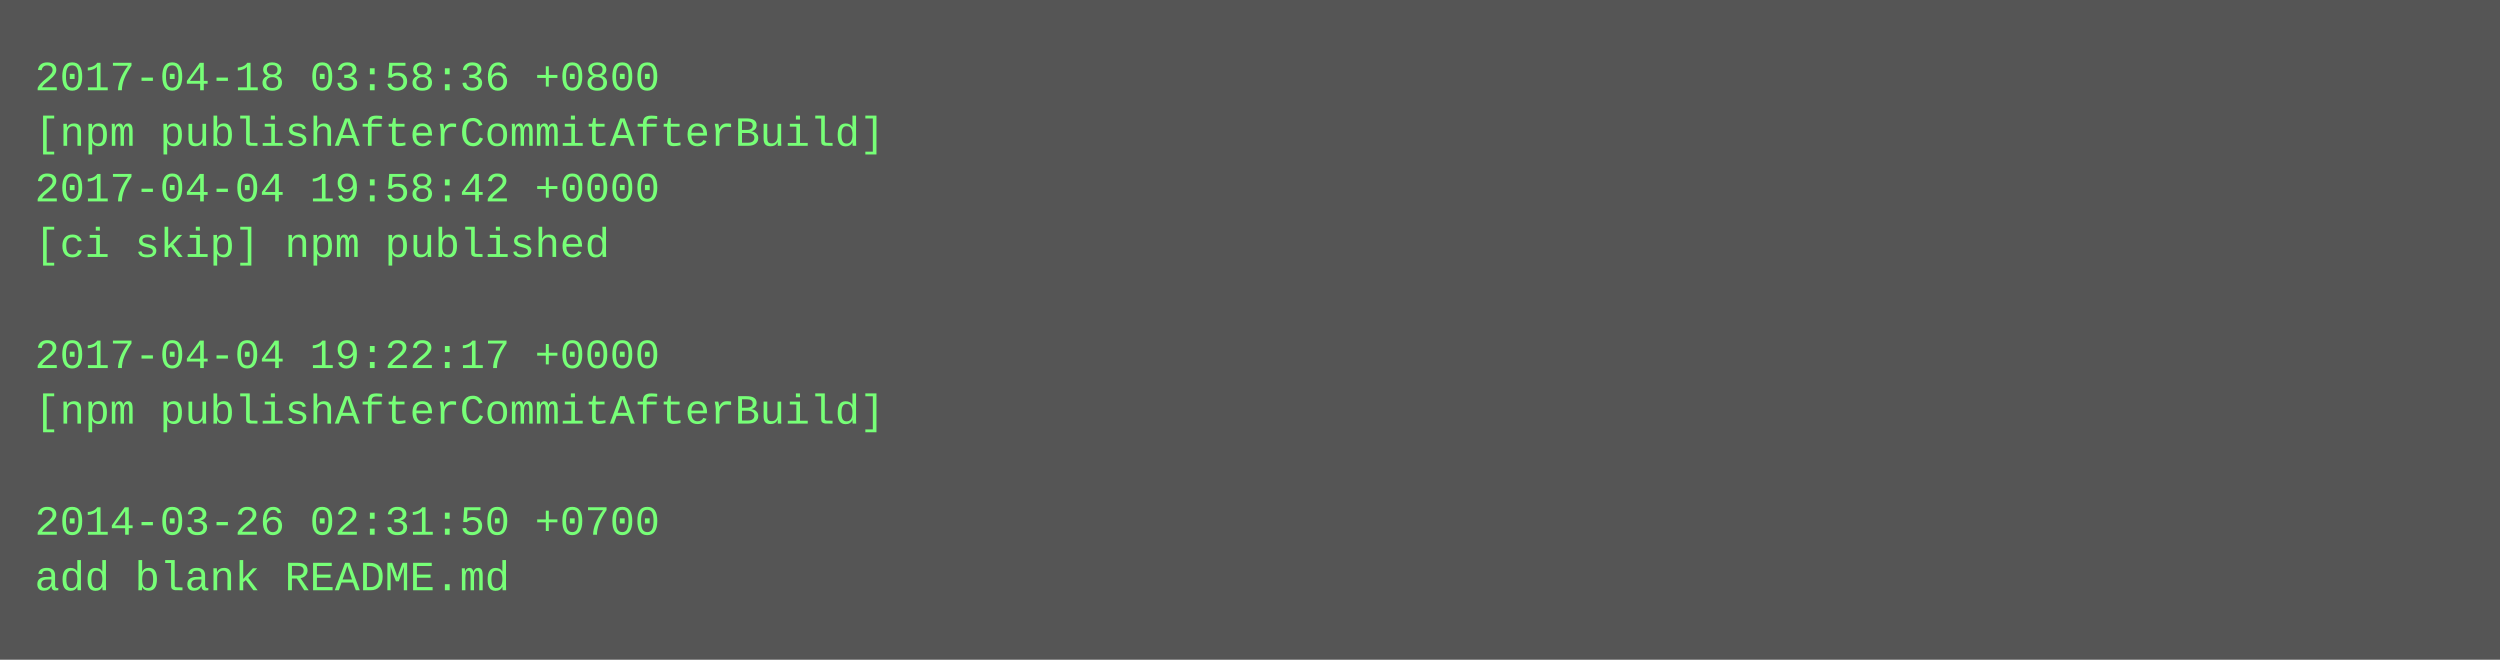
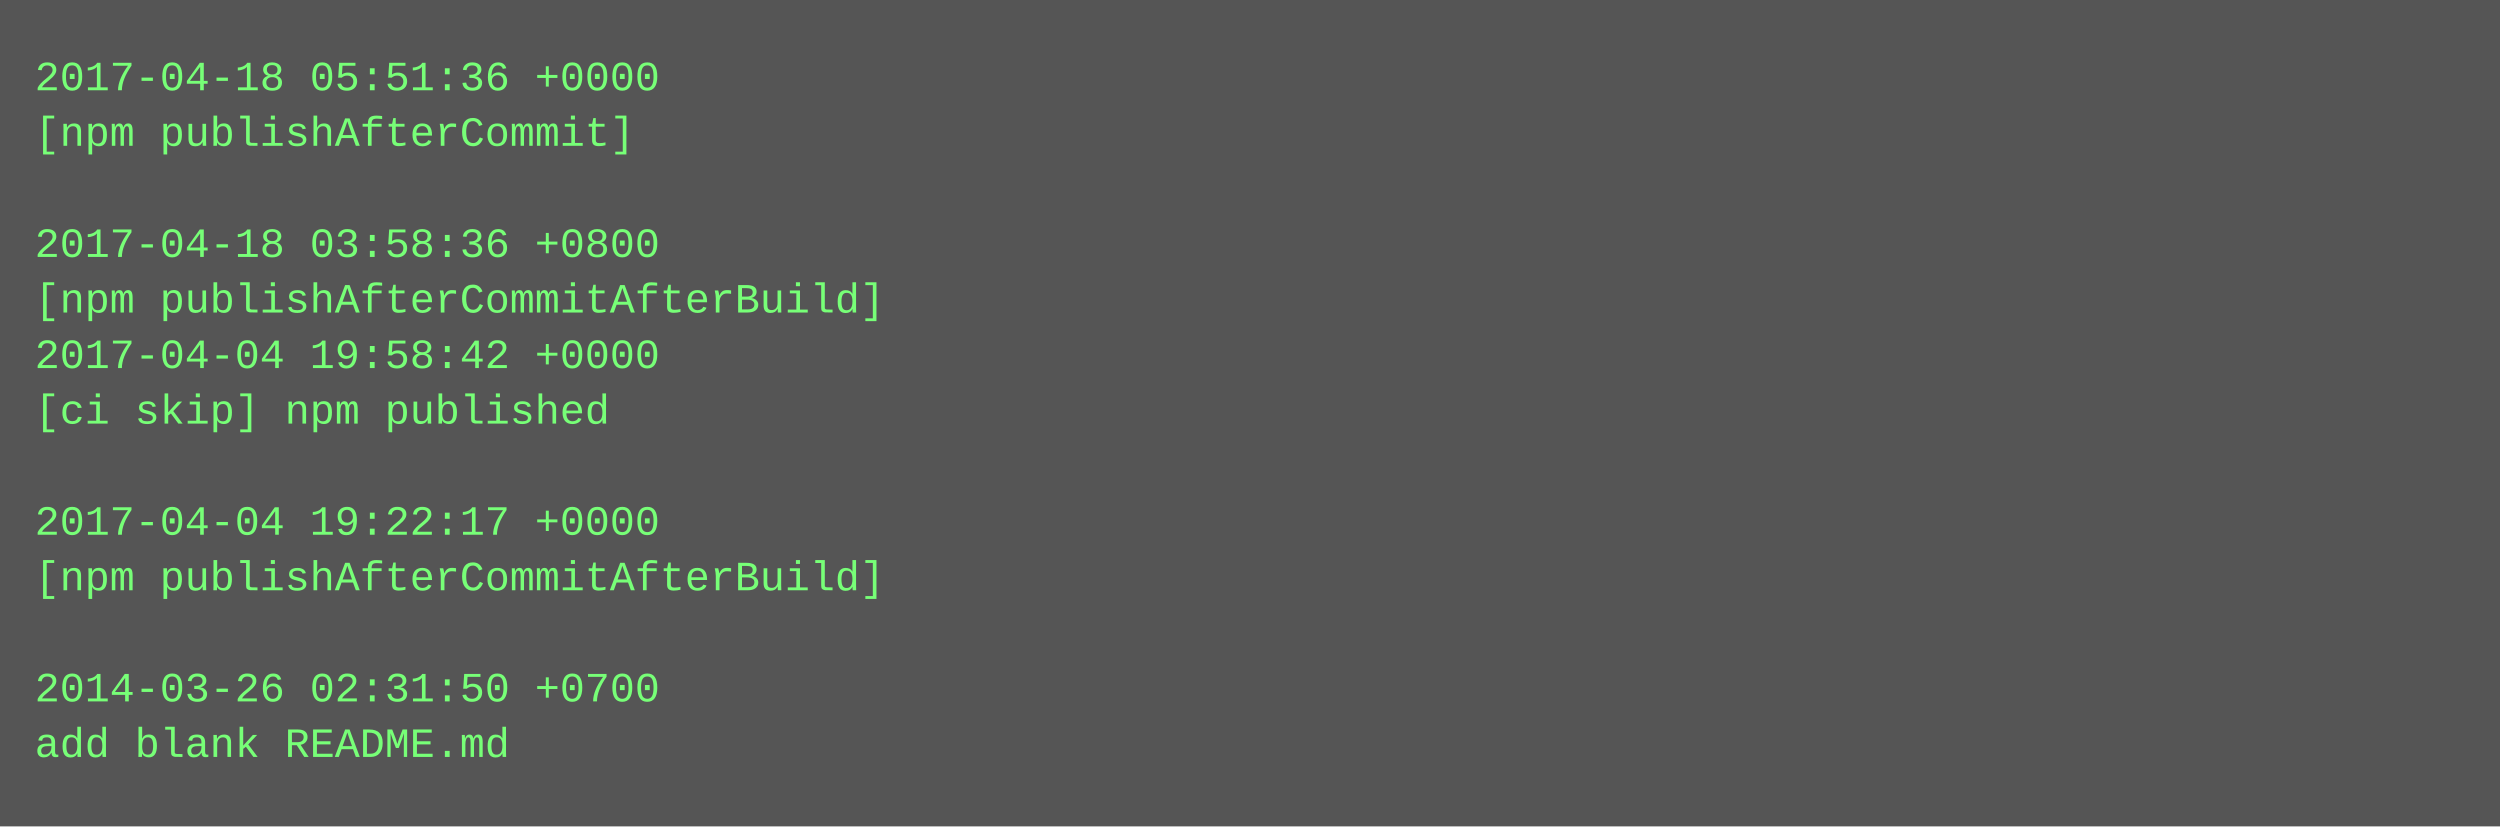
- <svg xmlns="http://www.w3.org/2000/svg" height="190" width="720">
-   <rect height="190" fill="#555" width="720" />
+ <svg xmlns="http://www.w3.org/2000/svg" height="238" width="720">
+   <rect height="238" fill="#555" width="720" />
  <text fill="#7f7" font-family="Courier New" font-size="12" xml:space="preserve">
-     <tspan x="10" y="26">2017-04-18 03:58:36 +0800</tspan>
-     <tspan x="10" y="42">[npm publishAfterCommitAfterBuild]</tspan>
-     <tspan x="10" y="58">2017-04-04 19:58:42 +0000</tspan>
-     <tspan x="10" y="74">[ci skip] npm published</tspan>
-     <tspan x="10" y="90" />
-     <tspan x="10" y="106">2017-04-04 19:22:17 +0000</tspan>
-     <tspan x="10" y="122">[npm publishAfterCommitAfterBuild]</tspan>
+     <tspan x="10" y="26">2017-04-18 05:51:36 +0000</tspan>
+     <tspan x="10" y="42">[npm publishAfterCommit]</tspan>
+     <tspan x="10" y="58" />
+     <tspan x="10" y="74">2017-04-18 03:58:36 +0800</tspan>
+     <tspan x="10" y="90">[npm publishAfterCommitAfterBuild]</tspan>
+     <tspan x="10" y="106">2017-04-04 19:58:42 +0000</tspan>
+     <tspan x="10" y="122">[ci skip] npm published</tspan>
    <tspan x="10" y="138" />
-     <tspan x="10" y="154">2014-03-26 02:31:50 +0700</tspan>
-     <tspan x="10" y="170">add blank README.md</tspan>
+     <tspan x="10" y="154">2017-04-04 19:22:17 +0000</tspan>
+     <tspan x="10" y="170">[npm publishAfterCommitAfterBuild]</tspan>
+     <tspan x="10" y="186" />
+     <tspan x="10" y="202">2014-03-26 02:31:50 +0700</tspan>
+     <tspan x="10" y="218">add blank README.md</tspan>
  </text>
</svg>
